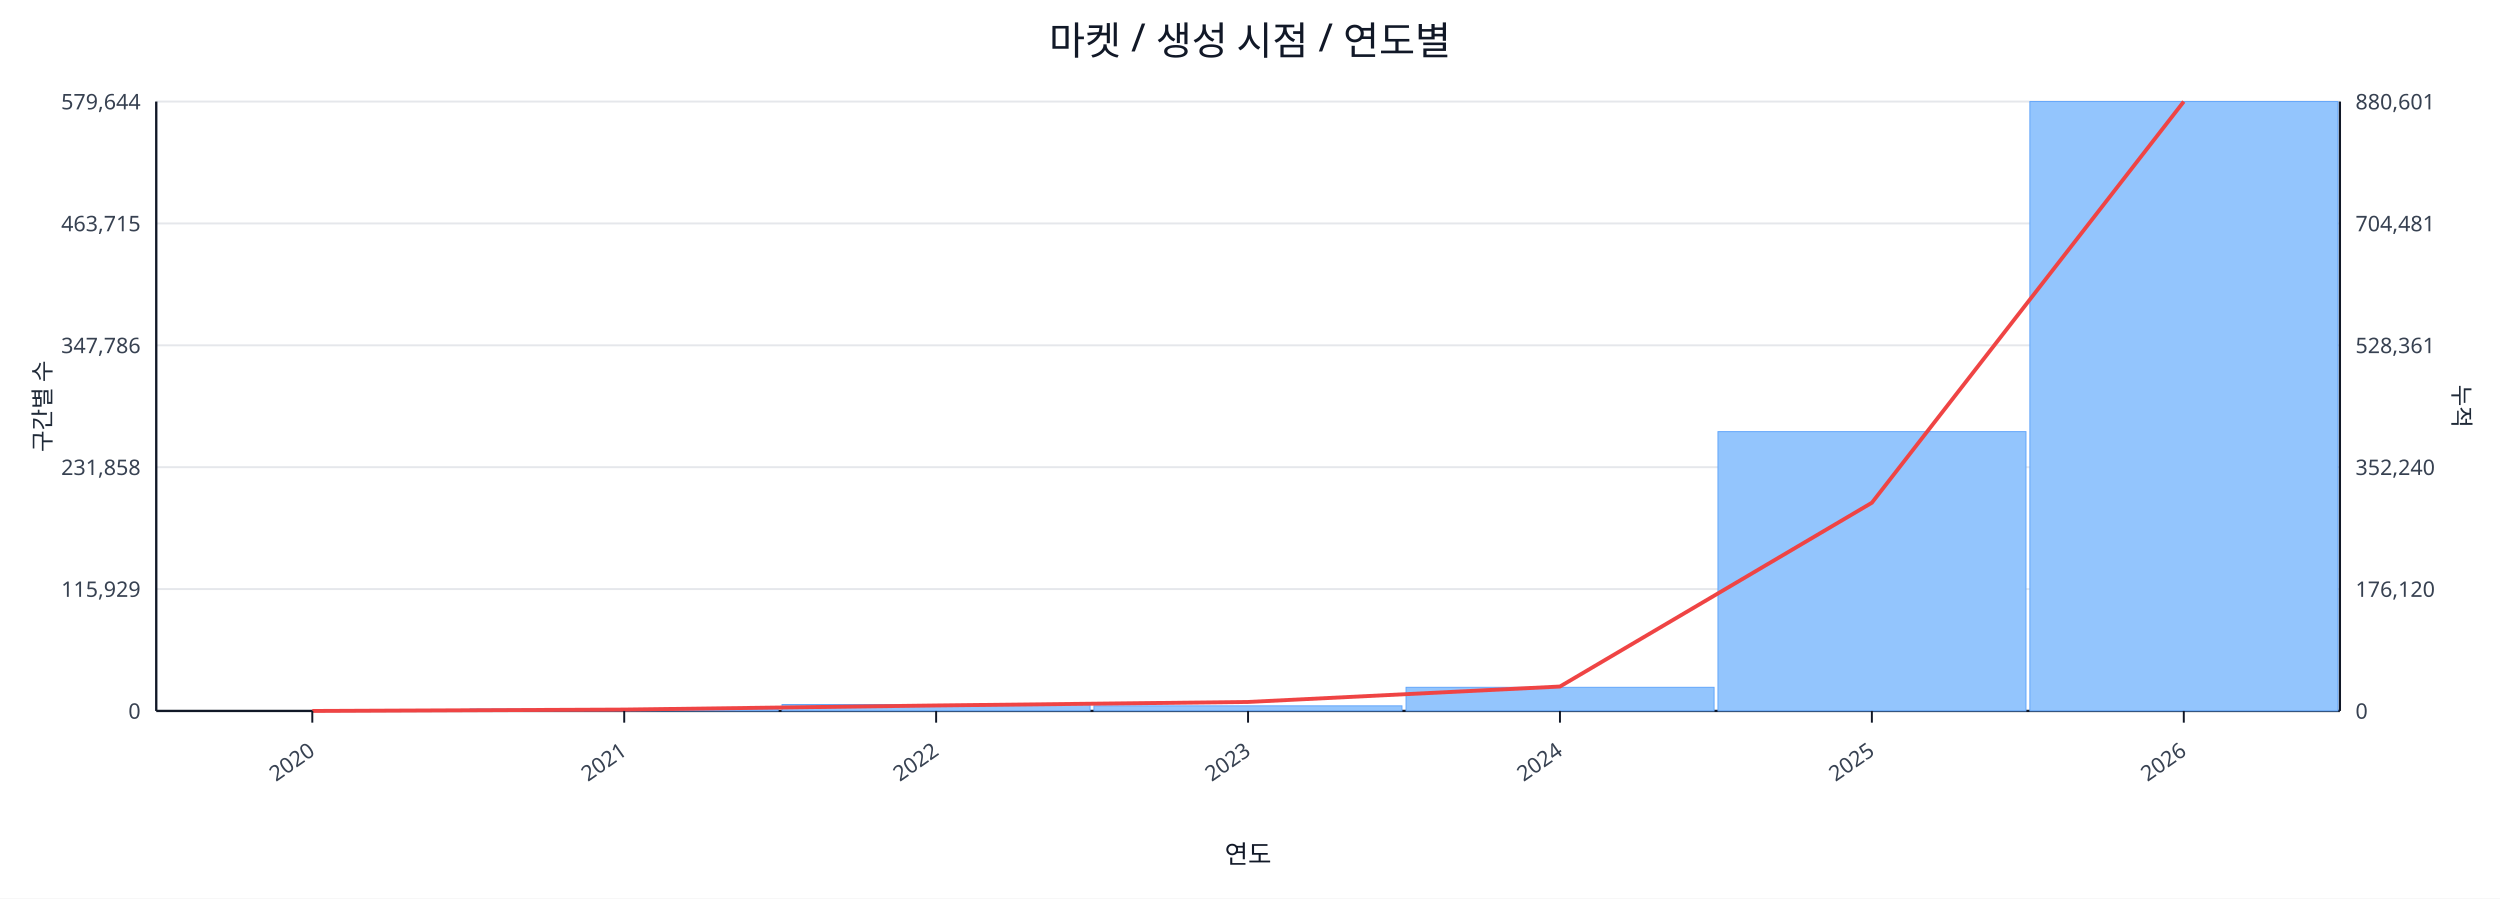
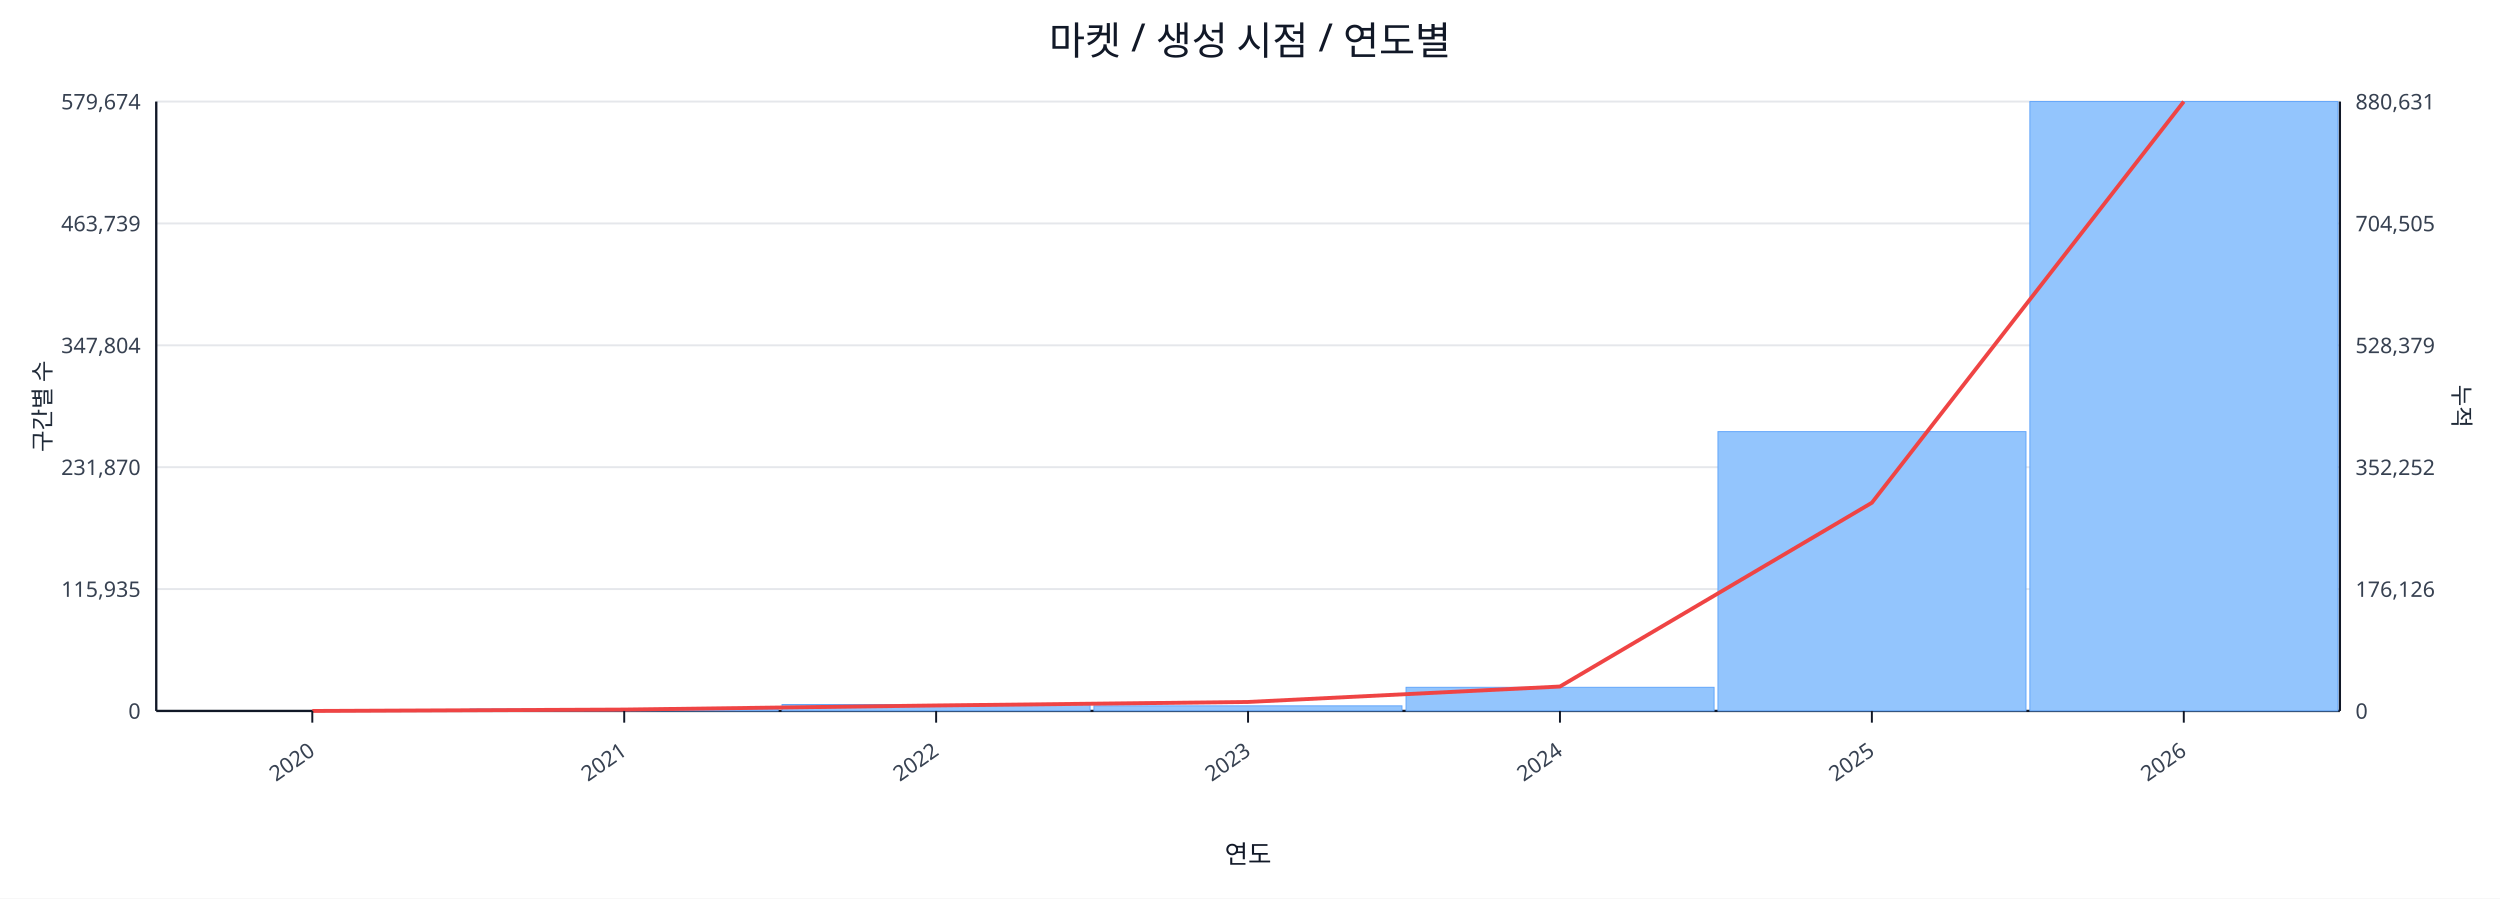
<svg xmlns="http://www.w3.org/2000/svg" width="1280" height="460" viewBox="0 0 1280 460">
  <rect x="0" y="0" width="100%" height="100%" fill="#ffffff" />
  <text x="640.0" y="28" font-size="20" text-anchor="middle" font-family="sans-serif" fill="#111827">마켓 / 생성 시점 / 연도별</text>
  <line x1="80.0" y1="52.0" x2="1198.0" y2="52.0" stroke="#e5e7eb" stroke-width="1" />
-   <text x="72.0" y="56.0" font-size="11" text-anchor="end" font-family="sans-serif" fill="#374151">579,644</text>
-   <text x="1206.0" y="56.0" font-size="11" text-anchor="start" font-family="sans-serif" fill="#374151">880,601</text>
+   <text x="72.0" y="56.0" font-size="11" text-anchor="end" font-family="sans-serif" fill="#374151">579,674</text>
+   <text x="1206.0" y="56.0" font-size="11" text-anchor="start" font-family="sans-serif" fill="#374151">880,631</text>
  <line x1="80.0" y1="114.4" x2="1198.0" y2="114.4" stroke="#e5e7eb" stroke-width="1" />
-   <text x="72.0" y="118.4" font-size="11" text-anchor="end" font-family="sans-serif" fill="#374151">463,715</text>
-   <text x="1206.0" y="118.4" font-size="11" text-anchor="start" font-family="sans-serif" fill="#374151">704,481</text>
+   <text x="72.0" y="118.4" font-size="11" text-anchor="end" font-family="sans-serif" fill="#374151">463,739</text>
+   <text x="1206.0" y="118.4" font-size="11" text-anchor="start" font-family="sans-serif" fill="#374151">704,505</text>
  <line x1="80.0" y1="176.8" x2="1198.0" y2="176.8" stroke="#e5e7eb" stroke-width="1" />
-   <text x="72.0" y="180.8" font-size="11" text-anchor="end" font-family="sans-serif" fill="#374151">347,786</text>
-   <text x="1206.0" y="180.8" font-size="11" text-anchor="start" font-family="sans-serif" fill="#374151">528,361</text>
+   <text x="72.0" y="180.8" font-size="11" text-anchor="end" font-family="sans-serif" fill="#374151">347,804</text>
+   <text x="1206.0" y="180.8" font-size="11" text-anchor="start" font-family="sans-serif" fill="#374151">528,379</text>
  <line x1="80.0" y1="239.2" x2="1198.0" y2="239.2" stroke="#e5e7eb" stroke-width="1" />
-   <text x="72.0" y="243.2" font-size="11" text-anchor="end" font-family="sans-serif" fill="#374151">231,858</text>
-   <text x="1206.0" y="243.2" font-size="11" text-anchor="start" font-family="sans-serif" fill="#374151">352,240</text>
+   <text x="72.0" y="243.2" font-size="11" text-anchor="end" font-family="sans-serif" fill="#374151">231,870</text>
+   <text x="1206.0" y="243.2" font-size="11" text-anchor="start" font-family="sans-serif" fill="#374151">352,252</text>
  <line x1="80.0" y1="301.6" x2="1198.0" y2="301.6" stroke="#e5e7eb" stroke-width="1" />
-   <text x="72.0" y="305.6" font-size="11" text-anchor="end" font-family="sans-serif" fill="#374151">115,929</text>
-   <text x="1206.0" y="305.6" font-size="11" text-anchor="start" font-family="sans-serif" fill="#374151">176,120</text>
+   <text x="72.0" y="305.6" font-size="11" text-anchor="end" font-family="sans-serif" fill="#374151">115,935</text>
+   <text x="1206.0" y="305.6" font-size="11" text-anchor="start" font-family="sans-serif" fill="#374151">176,126</text>
  <line x1="80.0" y1="364.0" x2="1198.0" y2="364.0" stroke="#e5e7eb" stroke-width="1" />
  <text x="72.0" y="368.0" font-size="11" text-anchor="end" font-family="sans-serif" fill="#374151">0</text>
  <text x="1206.0" y="368.0" font-size="11" text-anchor="start" font-family="sans-serif" fill="#374151">0</text>
  <line x1="80.0" y1="364.0" x2="1198.0" y2="364.0" stroke="#111827" stroke-width="1.2" />
  <line x1="80.0" y1="52.0" x2="80.0" y2="364.0" stroke="#111827" stroke-width="1.2" />
  <line x1="1198.0" y1="52.0" x2="1198.0" y2="364.0" stroke="#111827" stroke-width="1.2" />
  <rect x="81.0" y="364.0" width="157.7" height="0.0" fill="#93c5fd" stroke="#60a5fa" stroke-width="0.5" />
  <rect x="240.7" y="363.0" width="157.7" height="1.0" fill="#93c5fd" stroke="#60a5fa" stroke-width="0.5" />
  <rect x="400.4" y="360.7" width="157.7" height="3.3" fill="#93c5fd" stroke="#60a5fa" stroke-width="0.5" />
  <rect x="560.1" y="361.4" width="157.7" height="2.6" fill="#93c5fd" stroke="#60a5fa" stroke-width="0.5" />
  <rect x="719.9" y="351.9" width="157.7" height="12.1" fill="#93c5fd" stroke="#60a5fa" stroke-width="0.5" />
  <rect x="879.6" y="221.0" width="157.7" height="143.0" fill="#93c5fd" stroke="#60a5fa" stroke-width="0.5" />
  <rect x="1039.3" y="52.0" width="157.7" height="312.0" fill="#93c5fd" stroke="#60a5fa" stroke-width="0.5" />
  <polyline fill="none" stroke="#ef4444" stroke-width="2" points="159.9,364.0 319.6,363.3 479.3,361.2 639.0,359.4 798.7,351.5 958.4,257.4 1118.1,52.0" />
  <line x1="159.9" y1="364.0" x2="159.9" y2="370.0" stroke="#111827" stroke-width="1" />
  <text x="161.9" y="386.0" font-size="11" text-anchor="end" transform="rotate(-35 161.9 386.0)" font-family="sans-serif" fill="#374151">2020</text>
  <line x1="319.6" y1="364.0" x2="319.6" y2="370.0" stroke="#111827" stroke-width="1" />
  <text x="321.6" y="386.0" font-size="11" text-anchor="end" transform="rotate(-35 321.6 386.0)" font-family="sans-serif" fill="#374151">2021</text>
  <line x1="479.3" y1="364.0" x2="479.3" y2="370.0" stroke="#111827" stroke-width="1" />
  <text x="481.3" y="386.0" font-size="11" text-anchor="end" transform="rotate(-35 481.3 386.0)" font-family="sans-serif" fill="#374151">2022</text>
  <line x1="639.0" y1="364.0" x2="639.0" y2="370.0" stroke="#111827" stroke-width="1" />
  <text x="641.0" y="386.0" font-size="11" text-anchor="end" transform="rotate(-35 641.0 386.0)" font-family="sans-serif" fill="#374151">2023</text>
  <line x1="798.7" y1="364.0" x2="798.7" y2="370.0" stroke="#111827" stroke-width="1" />
  <text x="800.7" y="386.0" font-size="11" text-anchor="end" transform="rotate(-35 800.7 386.0)" font-family="sans-serif" fill="#374151">2024</text>
  <line x1="958.4" y1="364.0" x2="958.4" y2="370.0" stroke="#111827" stroke-width="1" />
  <text x="960.4" y="386.0" font-size="11" text-anchor="end" transform="rotate(-35 960.4 386.0)" font-family="sans-serif" fill="#374151">2025</text>
  <line x1="1118.1" y1="364.0" x2="1118.1" y2="370.0" stroke="#111827" stroke-width="1" />
  <text x="1120.1" y="386.0" font-size="11" text-anchor="end" transform="rotate(-35 1120.1 386.0)" font-family="sans-serif" fill="#374151">2026</text>
  <text x="26" y="208.0" font-size="12" transform="rotate(-90 26 208.0)" text-anchor="middle" font-family="sans-serif" fill="#1f2937">구간별 수</text>
  <text x="1256.0" y="208.0" font-size="12" transform="rotate(90 1256.0 208.0)" text-anchor="middle" font-family="sans-serif" fill="#1f2937">누적</text>
  <text x="639.0" y="442.0" font-size="13" text-anchor="middle" font-family="sans-serif" fill="#111827">연도</text>
</svg>
